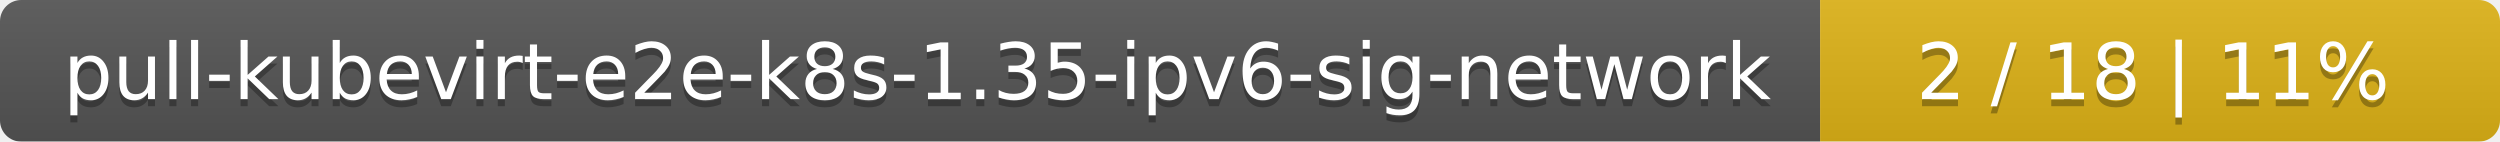
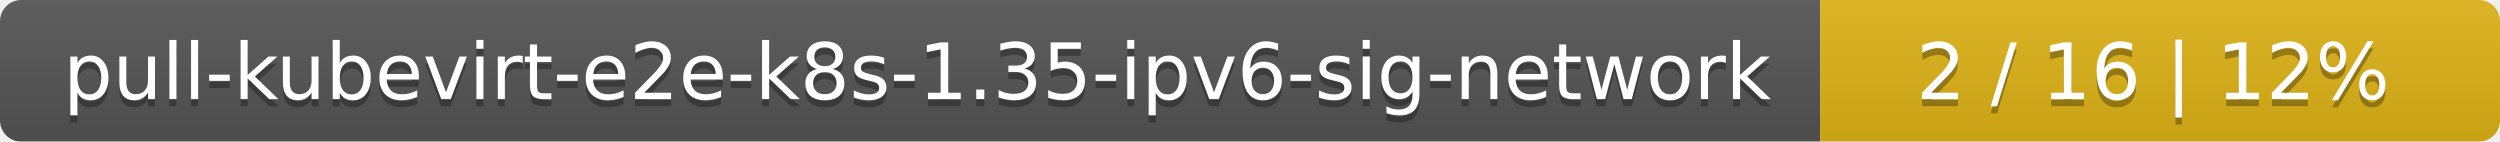
<svg xmlns="http://www.w3.org/2000/svg" width="353" height="20">
  <linearGradient id="smooth" x2="0" y2="100%">
    <stop offset="0" stop-color="#bbb" stop-opacity=".1" />
    <stop offset="1" stop-opacity=".1" />
  </linearGradient>
  <mask id="round">
    <rect width="353" height="20" rx="3" fill="#fff" />
  </mask>
  <g mask="url(#round)">
    <rect width="257" height="20" fill="#555" />
    <rect x="257" width="96" height="20" fill="#dfb317" />
    <rect width="353" height="20" fill="url(#smooth)" />
  </g>
  <g fill="#fff" text-anchor="middle" font-family="DejaVu Sans,Verdana,Geneva,sans-serif" font-size="11">
    <text x="129.5" y="15" fill="#010101" fill-opacity=".3">pull-kubevirt-e2e-k8s-1.35-ipv6-sig-network</text>
    <text x="129.5" y="14">pull-kubevirt-e2e-k8s-1.35-ipv6-sig-network</text>
-     <text x="304" y="15" fill="#010101" fill-opacity=".3">2 / 18    |    11%</text>
-     <text x="304" y="14">2 / 18    |    11%</text>
+     <text x="304" y="15" fill="#010101" fill-opacity=".3">2 / 16    |    12%</text>
+     <text x="304" y="14">2 / 16    |    12%</text>
  </g>
</svg>
